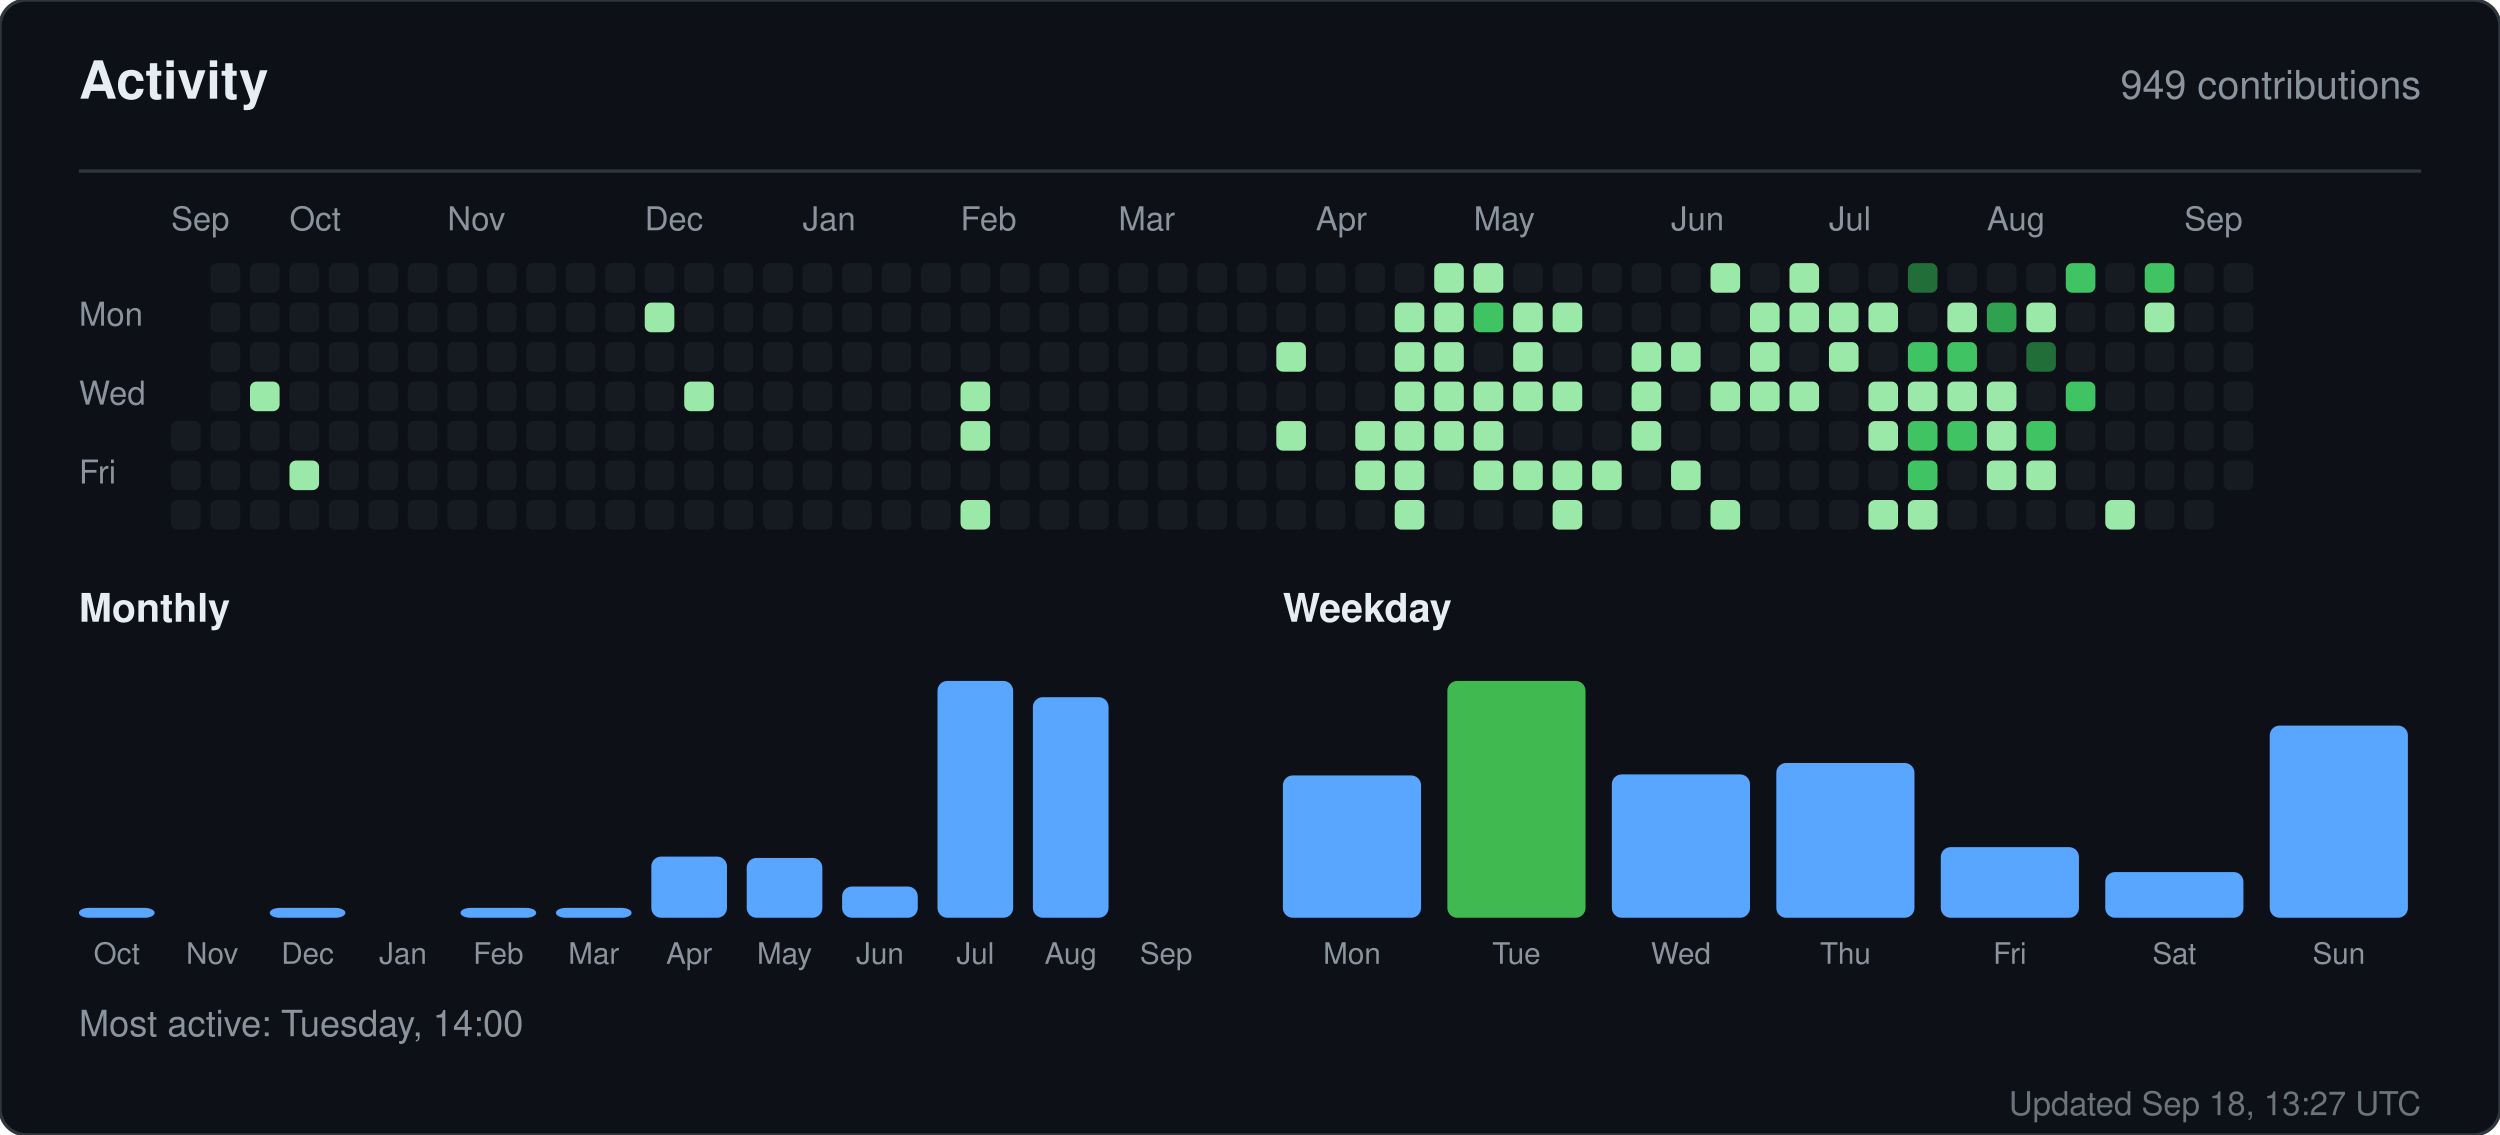
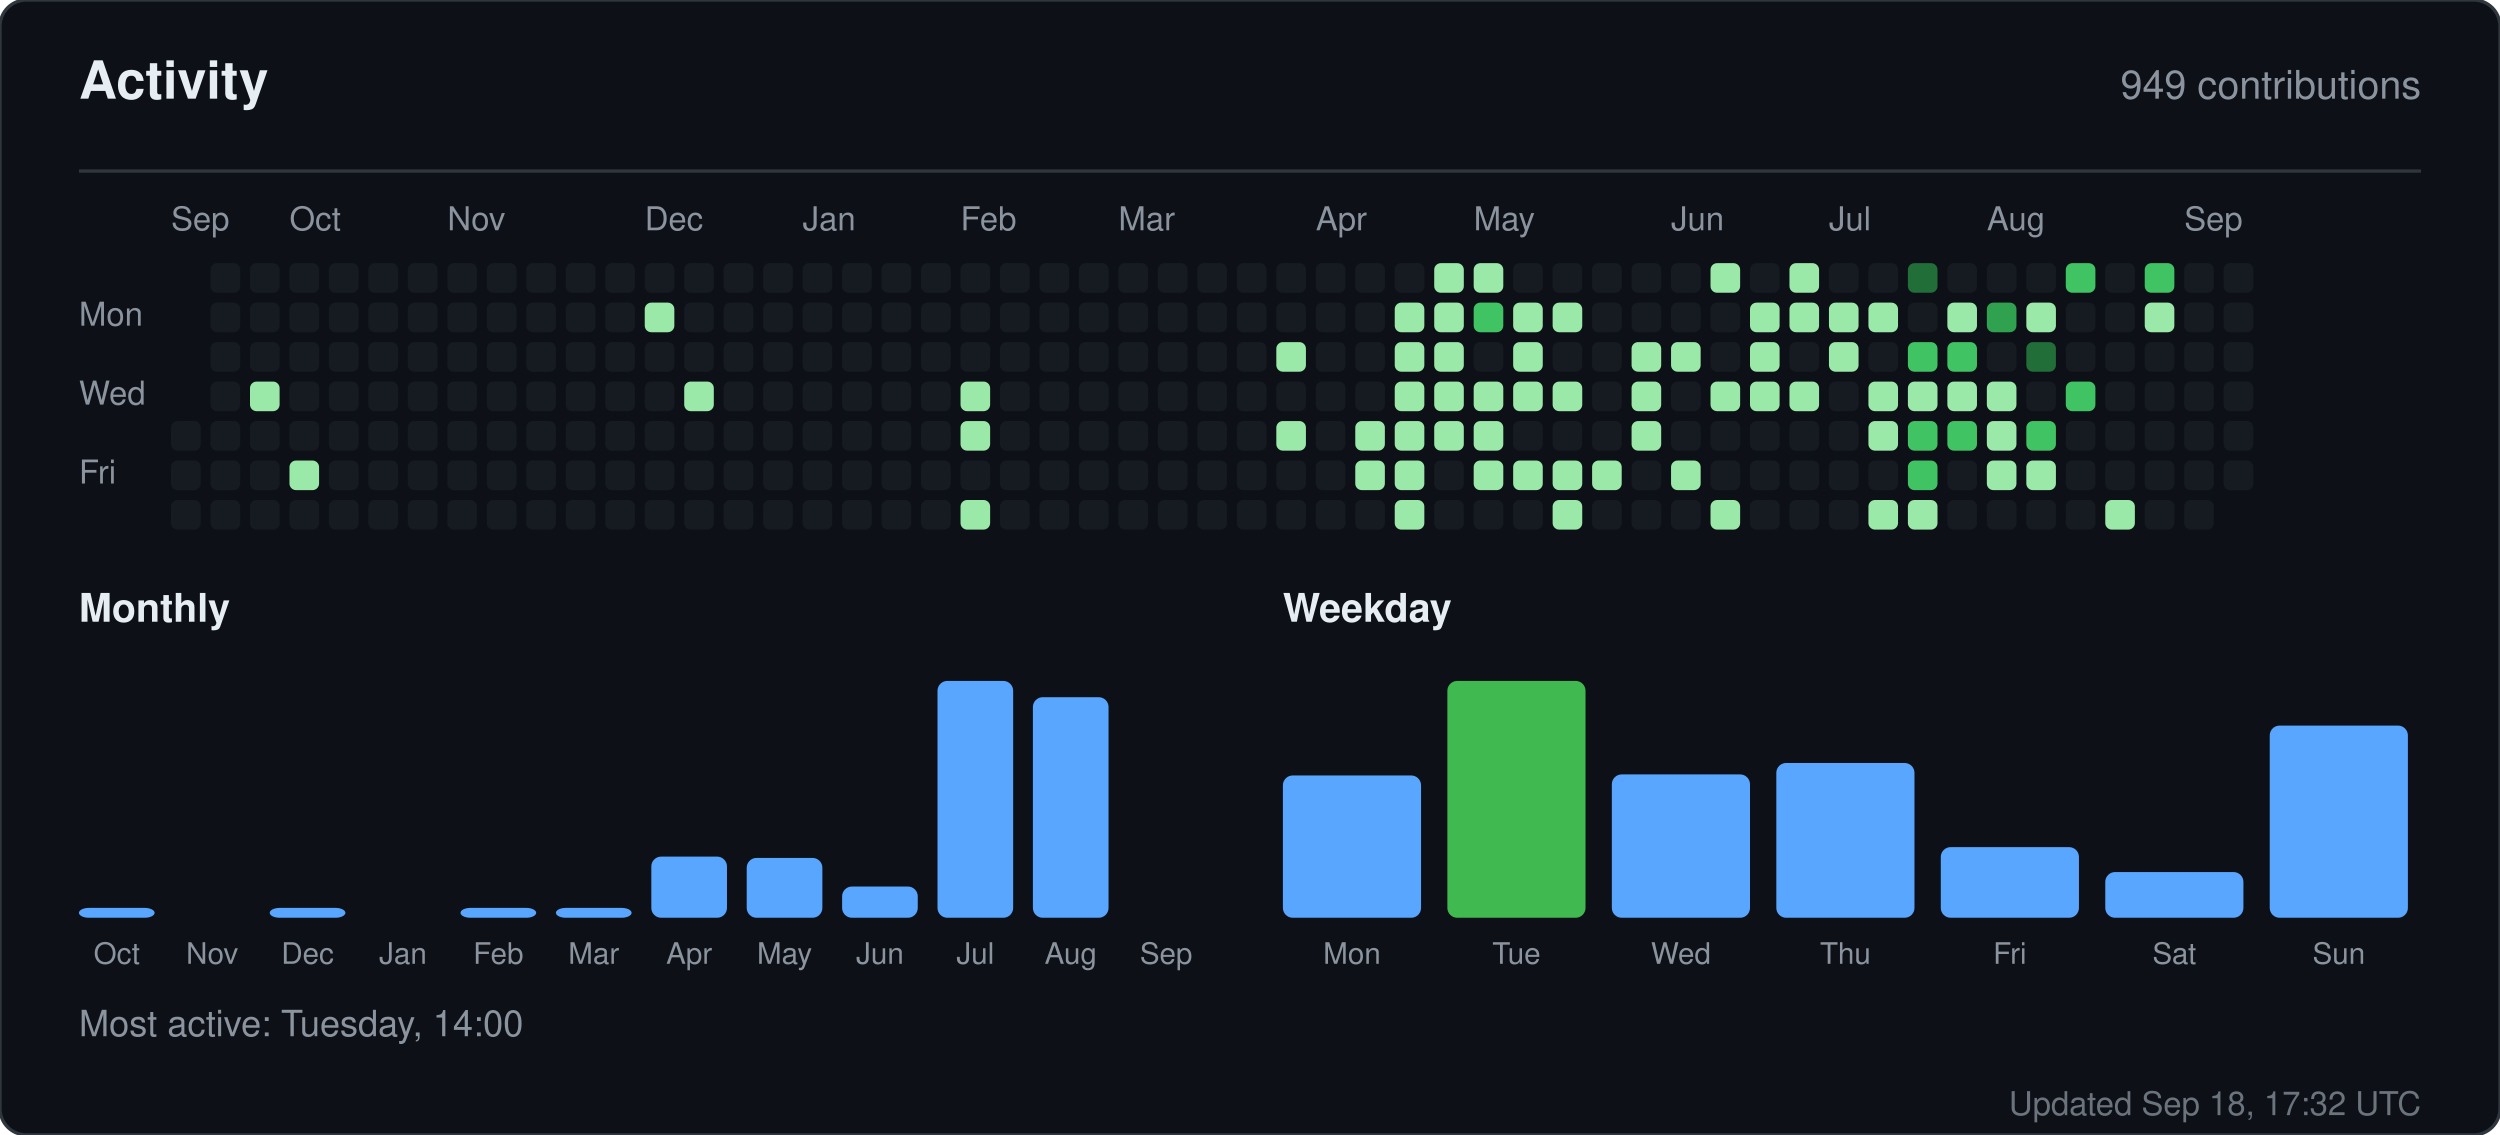
<svg xmlns="http://www.w3.org/2000/svg" width="760" height="345" viewBox="0 0 760 345" role="img" aria-label="Activity for sandiirawan12">
  <rect width="760" height="345" rx="8" fill="#0d1117" stroke="#30363d" />
  <g font-family="-apple-system, BlinkMacSystemFont, Segoe UI, Helvetica, Arial, sans-serif">
    <text x="24" y="30" fill="#e6edf3" font-size="16" font-weight="700">Activity</text>
    <text x="736" y="30" fill="#8b949e" font-size="12" text-anchor="end">949 contributions</text>
    <line x1="24" y1="52" x2="736" y2="52" stroke="#30363d" />
    <text x="52" y="70" fill="#8b949e" font-size="10">Sep</text>
    <text x="88" y="70" fill="#8b949e" font-size="10">Oct</text>
    <text x="136" y="70" fill="#8b949e" font-size="10">Nov</text>
    <text x="196" y="70" fill="#8b949e" font-size="10">Dec</text>
    <text x="244" y="70" fill="#8b949e" font-size="10">Jan</text>
    <text x="292" y="70" fill="#8b949e" font-size="10">Feb</text>
    <text x="340" y="70" fill="#8b949e" font-size="10">Mar</text>
    <text x="400" y="70" fill="#8b949e" font-size="10">Apr</text>
    <text x="448" y="70" fill="#8b949e" font-size="10">May</text>
    <text x="508" y="70" fill="#8b949e" font-size="10">Jun</text>
    <text x="556" y="70" fill="#8b949e" font-size="10">Jul</text>
    <text x="604" y="70" fill="#8b949e" font-size="10">Aug</text>
    <text x="664" y="70" fill="#8b949e" font-size="10">Sep</text>
    <text x="24" y="99" fill="#8b949e" font-size="10">Mon</text>
    <text x="24" y="123" fill="#8b949e" font-size="10">Wed</text>
    <text x="24" y="147" fill="#8b949e" font-size="10">Fri</text>
    <rect x="52" y="128" width="9" height="9" rx="2" fill="#161b22" />
    <rect x="52" y="140" width="9" height="9" rx="2" fill="#161b22" />
    <rect x="52" y="152" width="9" height="9" rx="2" fill="#161b22" />
    <rect x="64" y="80" width="9" height="9" rx="2" fill="#161b22" />
    <rect x="64" y="92" width="9" height="9" rx="2" fill="#161b22" />
    <rect x="64" y="104" width="9" height="9" rx="2" fill="#161b22" />
    <rect x="64" y="116" width="9" height="9" rx="2" fill="#161b22" />
    <rect x="64" y="128" width="9" height="9" rx="2" fill="#161b22" />
    <rect x="64" y="140" width="9" height="9" rx="2" fill="#161b22" />
    <rect x="64" y="152" width="9" height="9" rx="2" fill="#161b22" />
    <rect x="76" y="80" width="9" height="9" rx="2" fill="#161b22" />
    <rect x="76" y="92" width="9" height="9" rx="2" fill="#161b22" />
    <rect x="76" y="104" width="9" height="9" rx="2" fill="#161b22" />
    <rect x="76" y="116" width="9" height="9" rx="2" fill="#9be9a8" />
    <rect x="76" y="128" width="9" height="9" rx="2" fill="#161b22" />
    <rect x="76" y="140" width="9" height="9" rx="2" fill="#161b22" />
    <rect x="76" y="152" width="9" height="9" rx="2" fill="#161b22" />
    <rect x="88" y="80" width="9" height="9" rx="2" fill="#161b22" />
    <rect x="88" y="92" width="9" height="9" rx="2" fill="#161b22" />
    <rect x="88" y="104" width="9" height="9" rx="2" fill="#161b22" />
    <rect x="88" y="116" width="9" height="9" rx="2" fill="#161b22" />
    <rect x="88" y="128" width="9" height="9" rx="2" fill="#161b22" />
    <rect x="88" y="140" width="9" height="9" rx="2" fill="#9be9a8" />
    <rect x="88" y="152" width="9" height="9" rx="2" fill="#161b22" />
    <rect x="100" y="80" width="9" height="9" rx="2" fill="#161b22" />
    <rect x="100" y="92" width="9" height="9" rx="2" fill="#161b22" />
    <rect x="100" y="104" width="9" height="9" rx="2" fill="#161b22" />
    <rect x="100" y="116" width="9" height="9" rx="2" fill="#161b22" />
    <rect x="100" y="128" width="9" height="9" rx="2" fill="#161b22" />
    <rect x="100" y="140" width="9" height="9" rx="2" fill="#161b22" />
    <rect x="100" y="152" width="9" height="9" rx="2" fill="#161b22" />
    <rect x="112" y="80" width="9" height="9" rx="2" fill="#161b22" />
    <rect x="112" y="92" width="9" height="9" rx="2" fill="#161b22" />
    <rect x="112" y="104" width="9" height="9" rx="2" fill="#161b22" />
    <rect x="112" y="116" width="9" height="9" rx="2" fill="#161b22" />
    <rect x="112" y="128" width="9" height="9" rx="2" fill="#161b22" />
    <rect x="112" y="140" width="9" height="9" rx="2" fill="#161b22" />
    <rect x="112" y="152" width="9" height="9" rx="2" fill="#161b22" />
    <rect x="124" y="80" width="9" height="9" rx="2" fill="#161b22" />
    <rect x="124" y="92" width="9" height="9" rx="2" fill="#161b22" />
    <rect x="124" y="104" width="9" height="9" rx="2" fill="#161b22" />
    <rect x="124" y="116" width="9" height="9" rx="2" fill="#161b22" />
    <rect x="124" y="128" width="9" height="9" rx="2" fill="#161b22" />
    <rect x="124" y="140" width="9" height="9" rx="2" fill="#161b22" />
    <rect x="124" y="152" width="9" height="9" rx="2" fill="#161b22" />
    <rect x="136" y="80" width="9" height="9" rx="2" fill="#161b22" />
    <rect x="136" y="92" width="9" height="9" rx="2" fill="#161b22" />
    <rect x="136" y="104" width="9" height="9" rx="2" fill="#161b22" />
    <rect x="136" y="116" width="9" height="9" rx="2" fill="#161b22" />
    <rect x="136" y="128" width="9" height="9" rx="2" fill="#161b22" />
    <rect x="136" y="140" width="9" height="9" rx="2" fill="#161b22" />
    <rect x="136" y="152" width="9" height="9" rx="2" fill="#161b22" />
    <rect x="148" y="80" width="9" height="9" rx="2" fill="#161b22" />
    <rect x="148" y="92" width="9" height="9" rx="2" fill="#161b22" />
    <rect x="148" y="104" width="9" height="9" rx="2" fill="#161b22" />
    <rect x="148" y="116" width="9" height="9" rx="2" fill="#161b22" />
    <rect x="148" y="128" width="9" height="9" rx="2" fill="#161b22" />
    <rect x="148" y="140" width="9" height="9" rx="2" fill="#161b22" />
    <rect x="148" y="152" width="9" height="9" rx="2" fill="#161b22" />
    <rect x="160" y="80" width="9" height="9" rx="2" fill="#161b22" />
    <rect x="160" y="92" width="9" height="9" rx="2" fill="#161b22" />
    <rect x="160" y="104" width="9" height="9" rx="2" fill="#161b22" />
    <rect x="160" y="116" width="9" height="9" rx="2" fill="#161b22" />
    <rect x="160" y="128" width="9" height="9" rx="2" fill="#161b22" />
    <rect x="160" y="140" width="9" height="9" rx="2" fill="#161b22" />
    <rect x="160" y="152" width="9" height="9" rx="2" fill="#161b22" />
    <rect x="172" y="80" width="9" height="9" rx="2" fill="#161b22" />
    <rect x="172" y="92" width="9" height="9" rx="2" fill="#161b22" />
    <rect x="172" y="104" width="9" height="9" rx="2" fill="#161b22" />
    <rect x="172" y="116" width="9" height="9" rx="2" fill="#161b22" />
    <rect x="172" y="128" width="9" height="9" rx="2" fill="#161b22" />
    <rect x="172" y="140" width="9" height="9" rx="2" fill="#161b22" />
    <rect x="172" y="152" width="9" height="9" rx="2" fill="#161b22" />
    <rect x="184" y="80" width="9" height="9" rx="2" fill="#161b22" />
    <rect x="184" y="92" width="9" height="9" rx="2" fill="#161b22" />
    <rect x="184" y="104" width="9" height="9" rx="2" fill="#161b22" />
    <rect x="184" y="116" width="9" height="9" rx="2" fill="#161b22" />
    <rect x="184" y="128" width="9" height="9" rx="2" fill="#161b22" />
    <rect x="184" y="140" width="9" height="9" rx="2" fill="#161b22" />
    <rect x="184" y="152" width="9" height="9" rx="2" fill="#161b22" />
    <rect x="196" y="80" width="9" height="9" rx="2" fill="#161b22" />
    <rect x="196" y="92" width="9" height="9" rx="2" fill="#9be9a8" />
    <rect x="196" y="104" width="9" height="9" rx="2" fill="#161b22" />
    <rect x="196" y="116" width="9" height="9" rx="2" fill="#161b22" />
    <rect x="196" y="128" width="9" height="9" rx="2" fill="#161b22" />
    <rect x="196" y="140" width="9" height="9" rx="2" fill="#161b22" />
    <rect x="196" y="152" width="9" height="9" rx="2" fill="#161b22" />
    <rect x="208" y="80" width="9" height="9" rx="2" fill="#161b22" />
    <rect x="208" y="92" width="9" height="9" rx="2" fill="#161b22" />
    <rect x="208" y="104" width="9" height="9" rx="2" fill="#161b22" />
    <rect x="208" y="116" width="9" height="9" rx="2" fill="#9be9a8" />
    <rect x="208" y="128" width="9" height="9" rx="2" fill="#161b22" />
    <rect x="208" y="140" width="9" height="9" rx="2" fill="#161b22" />
    <rect x="208" y="152" width="9" height="9" rx="2" fill="#161b22" />
    <rect x="220" y="80" width="9" height="9" rx="2" fill="#161b22" />
    <rect x="220" y="92" width="9" height="9" rx="2" fill="#161b22" />
    <rect x="220" y="104" width="9" height="9" rx="2" fill="#161b22" />
    <rect x="220" y="116" width="9" height="9" rx="2" fill="#161b22" />
    <rect x="220" y="128" width="9" height="9" rx="2" fill="#161b22" />
    <rect x="220" y="140" width="9" height="9" rx="2" fill="#161b22" />
    <rect x="220" y="152" width="9" height="9" rx="2" fill="#161b22" />
    <rect x="232" y="80" width="9" height="9" rx="2" fill="#161b22" />
    <rect x="232" y="92" width="9" height="9" rx="2" fill="#161b22" />
    <rect x="232" y="104" width="9" height="9" rx="2" fill="#161b22" />
    <rect x="232" y="116" width="9" height="9" rx="2" fill="#161b22" />
    <rect x="232" y="128" width="9" height="9" rx="2" fill="#161b22" />
    <rect x="232" y="140" width="9" height="9" rx="2" fill="#161b22" />
    <rect x="232" y="152" width="9" height="9" rx="2" fill="#161b22" />
    <rect x="244" y="80" width="9" height="9" rx="2" fill="#161b22" />
    <rect x="244" y="92" width="9" height="9" rx="2" fill="#161b22" />
    <rect x="244" y="104" width="9" height="9" rx="2" fill="#161b22" />
    <rect x="244" y="116" width="9" height="9" rx="2" fill="#161b22" />
    <rect x="244" y="128" width="9" height="9" rx="2" fill="#161b22" />
    <rect x="244" y="140" width="9" height="9" rx="2" fill="#161b22" />
    <rect x="244" y="152" width="9" height="9" rx="2" fill="#161b22" />
    <rect x="256" y="80" width="9" height="9" rx="2" fill="#161b22" />
    <rect x="256" y="92" width="9" height="9" rx="2" fill="#161b22" />
    <rect x="256" y="104" width="9" height="9" rx="2" fill="#161b22" />
    <rect x="256" y="116" width="9" height="9" rx="2" fill="#161b22" />
    <rect x="256" y="128" width="9" height="9" rx="2" fill="#161b22" />
    <rect x="256" y="140" width="9" height="9" rx="2" fill="#161b22" />
    <rect x="256" y="152" width="9" height="9" rx="2" fill="#161b22" />
    <rect x="268" y="80" width="9" height="9" rx="2" fill="#161b22" />
    <rect x="268" y="92" width="9" height="9" rx="2" fill="#161b22" />
    <rect x="268" y="104" width="9" height="9" rx="2" fill="#161b22" />
    <rect x="268" y="116" width="9" height="9" rx="2" fill="#161b22" />
    <rect x="268" y="128" width="9" height="9" rx="2" fill="#161b22" />
    <rect x="268" y="140" width="9" height="9" rx="2" fill="#161b22" />
    <rect x="268" y="152" width="9" height="9" rx="2" fill="#161b22" />
    <rect x="280" y="80" width="9" height="9" rx="2" fill="#161b22" />
    <rect x="280" y="92" width="9" height="9" rx="2" fill="#161b22" />
    <rect x="280" y="104" width="9" height="9" rx="2" fill="#161b22" />
    <rect x="280" y="116" width="9" height="9" rx="2" fill="#161b22" />
    <rect x="280" y="128" width="9" height="9" rx="2" fill="#161b22" />
    <rect x="280" y="140" width="9" height="9" rx="2" fill="#161b22" />
    <rect x="280" y="152" width="9" height="9" rx="2" fill="#161b22" />
    <rect x="292" y="80" width="9" height="9" rx="2" fill="#161b22" />
    <rect x="292" y="92" width="9" height="9" rx="2" fill="#161b22" />
    <rect x="292" y="104" width="9" height="9" rx="2" fill="#161b22" />
    <rect x="292" y="116" width="9" height="9" rx="2" fill="#9be9a8" />
    <rect x="292" y="128" width="9" height="9" rx="2" fill="#9be9a8" />
    <rect x="292" y="140" width="9" height="9" rx="2" fill="#161b22" />
    <rect x="292" y="152" width="9" height="9" rx="2" fill="#9be9a8" />
    <rect x="304" y="80" width="9" height="9" rx="2" fill="#161b22" />
    <rect x="304" y="92" width="9" height="9" rx="2" fill="#161b22" />
    <rect x="304" y="104" width="9" height="9" rx="2" fill="#161b22" />
    <rect x="304" y="116" width="9" height="9" rx="2" fill="#161b22" />
    <rect x="304" y="128" width="9" height="9" rx="2" fill="#161b22" />
    <rect x="304" y="140" width="9" height="9" rx="2" fill="#161b22" />
    <rect x="304" y="152" width="9" height="9" rx="2" fill="#161b22" />
    <rect x="316" y="80" width="9" height="9" rx="2" fill="#161b22" />
    <rect x="316" y="92" width="9" height="9" rx="2" fill="#161b22" />
    <rect x="316" y="104" width="9" height="9" rx="2" fill="#161b22" />
    <rect x="316" y="116" width="9" height="9" rx="2" fill="#161b22" />
    <rect x="316" y="128" width="9" height="9" rx="2" fill="#161b22" />
    <rect x="316" y="140" width="9" height="9" rx="2" fill="#161b22" />
    <rect x="316" y="152" width="9" height="9" rx="2" fill="#161b22" />
    <rect x="328" y="80" width="9" height="9" rx="2" fill="#161b22" />
    <rect x="328" y="92" width="9" height="9" rx="2" fill="#161b22" />
    <rect x="328" y="104" width="9" height="9" rx="2" fill="#161b22" />
    <rect x="328" y="116" width="9" height="9" rx="2" fill="#161b22" />
    <rect x="328" y="128" width="9" height="9" rx="2" fill="#161b22" />
    <rect x="328" y="140" width="9" height="9" rx="2" fill="#161b22" />
    <rect x="328" y="152" width="9" height="9" rx="2" fill="#161b22" />
    <rect x="340" y="80" width="9" height="9" rx="2" fill="#161b22" />
    <rect x="340" y="92" width="9" height="9" rx="2" fill="#161b22" />
    <rect x="340" y="104" width="9" height="9" rx="2" fill="#161b22" />
    <rect x="340" y="116" width="9" height="9" rx="2" fill="#161b22" />
    <rect x="340" y="128" width="9" height="9" rx="2" fill="#161b22" />
    <rect x="340" y="140" width="9" height="9" rx="2" fill="#161b22" />
    <rect x="340" y="152" width="9" height="9" rx="2" fill="#161b22" />
    <rect x="352" y="80" width="9" height="9" rx="2" fill="#161b22" />
    <rect x="352" y="92" width="9" height="9" rx="2" fill="#161b22" />
    <rect x="352" y="104" width="9" height="9" rx="2" fill="#161b22" />
    <rect x="352" y="116" width="9" height="9" rx="2" fill="#161b22" />
    <rect x="352" y="128" width="9" height="9" rx="2" fill="#161b22" />
    <rect x="352" y="140" width="9" height="9" rx="2" fill="#161b22" />
    <rect x="352" y="152" width="9" height="9" rx="2" fill="#161b22" />
    <rect x="364" y="80" width="9" height="9" rx="2" fill="#161b22" />
    <rect x="364" y="92" width="9" height="9" rx="2" fill="#161b22" />
    <rect x="364" y="104" width="9" height="9" rx="2" fill="#161b22" />
    <rect x="364" y="116" width="9" height="9" rx="2" fill="#161b22" />
    <rect x="364" y="128" width="9" height="9" rx="2" fill="#161b22" />
    <rect x="364" y="140" width="9" height="9" rx="2" fill="#161b22" />
    <rect x="364" y="152" width="9" height="9" rx="2" fill="#161b22" />
    <rect x="376" y="80" width="9" height="9" rx="2" fill="#161b22" />
    <rect x="376" y="92" width="9" height="9" rx="2" fill="#161b22" />
    <rect x="376" y="104" width="9" height="9" rx="2" fill="#161b22" />
    <rect x="376" y="116" width="9" height="9" rx="2" fill="#161b22" />
    <rect x="376" y="128" width="9" height="9" rx="2" fill="#161b22" />
    <rect x="376" y="140" width="9" height="9" rx="2" fill="#161b22" />
    <rect x="376" y="152" width="9" height="9" rx="2" fill="#161b22" />
    <rect x="388" y="80" width="9" height="9" rx="2" fill="#161b22" />
    <rect x="388" y="92" width="9" height="9" rx="2" fill="#161b22" />
    <rect x="388" y="104" width="9" height="9" rx="2" fill="#9be9a8" />
    <rect x="388" y="116" width="9" height="9" rx="2" fill="#161b22" />
    <rect x="388" y="128" width="9" height="9" rx="2" fill="#9be9a8" />
    <rect x="388" y="140" width="9" height="9" rx="2" fill="#161b22" />
    <rect x="388" y="152" width="9" height="9" rx="2" fill="#161b22" />
    <rect x="400" y="80" width="9" height="9" rx="2" fill="#161b22" />
    <rect x="400" y="92" width="9" height="9" rx="2" fill="#161b22" />
    <rect x="400" y="104" width="9" height="9" rx="2" fill="#161b22" />
    <rect x="400" y="116" width="9" height="9" rx="2" fill="#161b22" />
    <rect x="400" y="128" width="9" height="9" rx="2" fill="#161b22" />
    <rect x="400" y="140" width="9" height="9" rx="2" fill="#161b22" />
    <rect x="400" y="152" width="9" height="9" rx="2" fill="#161b22" />
    <rect x="412" y="80" width="9" height="9" rx="2" fill="#161b22" />
    <rect x="412" y="92" width="9" height="9" rx="2" fill="#161b22" />
    <rect x="412" y="104" width="9" height="9" rx="2" fill="#161b22" />
    <rect x="412" y="116" width="9" height="9" rx="2" fill="#161b22" />
    <rect x="412" y="128" width="9" height="9" rx="2" fill="#9be9a8" />
    <rect x="412" y="140" width="9" height="9" rx="2" fill="#9be9a8" />
    <rect x="412" y="152" width="9" height="9" rx="2" fill="#161b22" />
    <rect x="424" y="80" width="9" height="9" rx="2" fill="#161b22" />
    <rect x="424" y="92" width="9" height="9" rx="2" fill="#9be9a8" />
    <rect x="424" y="104" width="9" height="9" rx="2" fill="#9be9a8" />
    <rect x="424" y="116" width="9" height="9" rx="2" fill="#9be9a8" />
    <rect x="424" y="128" width="9" height="9" rx="2" fill="#9be9a8" />
    <rect x="424" y="140" width="9" height="9" rx="2" fill="#9be9a8" />
    <rect x="424" y="152" width="9" height="9" rx="2" fill="#9be9a8" />
    <rect x="436" y="80" width="9" height="9" rx="2" fill="#9be9a8" />
    <rect x="436" y="92" width="9" height="9" rx="2" fill="#9be9a8" />
    <rect x="436" y="104" width="9" height="9" rx="2" fill="#9be9a8" />
    <rect x="436" y="116" width="9" height="9" rx="2" fill="#9be9a8" />
    <rect x="436" y="128" width="9" height="9" rx="2" fill="#9be9a8" />
    <rect x="436" y="140" width="9" height="9" rx="2" fill="#161b22" />
    <rect x="436" y="152" width="9" height="9" rx="2" fill="#161b22" />
    <rect x="448" y="80" width="9" height="9" rx="2" fill="#9be9a8" />
    <rect x="448" y="92" width="9" height="9" rx="2" fill="#40c463" />
    <rect x="448" y="104" width="9" height="9" rx="2" fill="#161b22" />
    <rect x="448" y="116" width="9" height="9" rx="2" fill="#9be9a8" />
    <rect x="448" y="128" width="9" height="9" rx="2" fill="#9be9a8" />
    <rect x="448" y="140" width="9" height="9" rx="2" fill="#9be9a8" />
    <rect x="448" y="152" width="9" height="9" rx="2" fill="#161b22" />
    <rect x="460" y="80" width="9" height="9" rx="2" fill="#161b22" />
    <rect x="460" y="92" width="9" height="9" rx="2" fill="#9be9a8" />
    <rect x="460" y="104" width="9" height="9" rx="2" fill="#9be9a8" />
    <rect x="460" y="116" width="9" height="9" rx="2" fill="#9be9a8" />
    <rect x="460" y="128" width="9" height="9" rx="2" fill="#161b22" />
    <rect x="460" y="140" width="9" height="9" rx="2" fill="#9be9a8" />
    <rect x="460" y="152" width="9" height="9" rx="2" fill="#161b22" />
    <rect x="472" y="80" width="9" height="9" rx="2" fill="#161b22" />
    <rect x="472" y="92" width="9" height="9" rx="2" fill="#9be9a8" />
    <rect x="472" y="104" width="9" height="9" rx="2" fill="#161b22" />
    <rect x="472" y="116" width="9" height="9" rx="2" fill="#9be9a8" />
    <rect x="472" y="128" width="9" height="9" rx="2" fill="#161b22" />
    <rect x="472" y="140" width="9" height="9" rx="2" fill="#9be9a8" />
    <rect x="472" y="152" width="9" height="9" rx="2" fill="#9be9a8" />
    <rect x="484" y="80" width="9" height="9" rx="2" fill="#161b22" />
    <rect x="484" y="92" width="9" height="9" rx="2" fill="#161b22" />
    <rect x="484" y="104" width="9" height="9" rx="2" fill="#161b22" />
    <rect x="484" y="116" width="9" height="9" rx="2" fill="#161b22" />
    <rect x="484" y="128" width="9" height="9" rx="2" fill="#161b22" />
    <rect x="484" y="140" width="9" height="9" rx="2" fill="#9be9a8" />
    <rect x="484" y="152" width="9" height="9" rx="2" fill="#161b22" />
    <rect x="496" y="80" width="9" height="9" rx="2" fill="#161b22" />
    <rect x="496" y="92" width="9" height="9" rx="2" fill="#161b22" />
    <rect x="496" y="104" width="9" height="9" rx="2" fill="#9be9a8" />
    <rect x="496" y="116" width="9" height="9" rx="2" fill="#9be9a8" />
    <rect x="496" y="128" width="9" height="9" rx="2" fill="#9be9a8" />
    <rect x="496" y="140" width="9" height="9" rx="2" fill="#161b22" />
    <rect x="496" y="152" width="9" height="9" rx="2" fill="#161b22" />
    <rect x="508" y="80" width="9" height="9" rx="2" fill="#161b22" />
    <rect x="508" y="92" width="9" height="9" rx="2" fill="#161b22" />
    <rect x="508" y="104" width="9" height="9" rx="2" fill="#9be9a8" />
    <rect x="508" y="116" width="9" height="9" rx="2" fill="#161b22" />
    <rect x="508" y="128" width="9" height="9" rx="2" fill="#161b22" />
    <rect x="508" y="140" width="9" height="9" rx="2" fill="#9be9a8" />
    <rect x="508" y="152" width="9" height="9" rx="2" fill="#161b22" />
    <rect x="520" y="80" width="9" height="9" rx="2" fill="#9be9a8" />
    <rect x="520" y="92" width="9" height="9" rx="2" fill="#161b22" />
    <rect x="520" y="104" width="9" height="9" rx="2" fill="#161b22" />
    <rect x="520" y="116" width="9" height="9" rx="2" fill="#9be9a8" />
    <rect x="520" y="128" width="9" height="9" rx="2" fill="#161b22" />
    <rect x="520" y="140" width="9" height="9" rx="2" fill="#161b22" />
    <rect x="520" y="152" width="9" height="9" rx="2" fill="#9be9a8" />
    <rect x="532" y="80" width="9" height="9" rx="2" fill="#161b22" />
    <rect x="532" y="92" width="9" height="9" rx="2" fill="#9be9a8" />
    <rect x="532" y="104" width="9" height="9" rx="2" fill="#9be9a8" />
    <rect x="532" y="116" width="9" height="9" rx="2" fill="#9be9a8" />
    <rect x="532" y="128" width="9" height="9" rx="2" fill="#161b22" />
    <rect x="532" y="140" width="9" height="9" rx="2" fill="#161b22" />
    <rect x="532" y="152" width="9" height="9" rx="2" fill="#161b22" />
    <rect x="544" y="80" width="9" height="9" rx="2" fill="#9be9a8" />
    <rect x="544" y="92" width="9" height="9" rx="2" fill="#9be9a8" />
    <rect x="544" y="104" width="9" height="9" rx="2" fill="#161b22" />
    <rect x="544" y="116" width="9" height="9" rx="2" fill="#9be9a8" />
    <rect x="544" y="128" width="9" height="9" rx="2" fill="#161b22" />
    <rect x="544" y="140" width="9" height="9" rx="2" fill="#161b22" />
    <rect x="544" y="152" width="9" height="9" rx="2" fill="#161b22" />
    <rect x="556" y="80" width="9" height="9" rx="2" fill="#161b22" />
    <rect x="556" y="92" width="9" height="9" rx="2" fill="#9be9a8" />
    <rect x="556" y="104" width="9" height="9" rx="2" fill="#9be9a8" />
    <rect x="556" y="116" width="9" height="9" rx="2" fill="#161b22" />
    <rect x="556" y="128" width="9" height="9" rx="2" fill="#161b22" />
    <rect x="556" y="140" width="9" height="9" rx="2" fill="#161b22" />
    <rect x="556" y="152" width="9" height="9" rx="2" fill="#161b22" />
    <rect x="568" y="80" width="9" height="9" rx="2" fill="#161b22" />
    <rect x="568" y="92" width="9" height="9" rx="2" fill="#9be9a8" />
    <rect x="568" y="104" width="9" height="9" rx="2" fill="#161b22" />
    <rect x="568" y="116" width="9" height="9" rx="2" fill="#9be9a8" />
    <rect x="568" y="128" width="9" height="9" rx="2" fill="#9be9a8" />
    <rect x="568" y="140" width="9" height="9" rx="2" fill="#161b22" />
    <rect x="568" y="152" width="9" height="9" rx="2" fill="#9be9a8" />
    <rect x="580" y="80" width="9" height="9" rx="2" fill="#216e39" />
    <rect x="580" y="92" width="9" height="9" rx="2" fill="#161b22" />
    <rect x="580" y="104" width="9" height="9" rx="2" fill="#40c463" />
    <rect x="580" y="116" width="9" height="9" rx="2" fill="#9be9a8" />
    <rect x="580" y="128" width="9" height="9" rx="2" fill="#40c463" />
    <rect x="580" y="140" width="9" height="9" rx="2" fill="#40c463" />
    <rect x="580" y="152" width="9" height="9" rx="2" fill="#9be9a8" />
    <rect x="592" y="80" width="9" height="9" rx="2" fill="#161b22" />
    <rect x="592" y="92" width="9" height="9" rx="2" fill="#9be9a8" />
    <rect x="592" y="104" width="9" height="9" rx="2" fill="#40c463" />
    <rect x="592" y="116" width="9" height="9" rx="2" fill="#9be9a8" />
    <rect x="592" y="128" width="9" height="9" rx="2" fill="#40c463" />
    <rect x="592" y="140" width="9" height="9" rx="2" fill="#161b22" />
    <rect x="592" y="152" width="9" height="9" rx="2" fill="#161b22" />
    <rect x="604" y="80" width="9" height="9" rx="2" fill="#161b22" />
    <rect x="604" y="92" width="9" height="9" rx="2" fill="#30a14e" />
    <rect x="604" y="104" width="9" height="9" rx="2" fill="#161b22" />
    <rect x="604" y="116" width="9" height="9" rx="2" fill="#9be9a8" />
    <rect x="604" y="128" width="9" height="9" rx="2" fill="#9be9a8" />
    <rect x="604" y="140" width="9" height="9" rx="2" fill="#9be9a8" />
    <rect x="604" y="152" width="9" height="9" rx="2" fill="#161b22" />
    <rect x="616" y="80" width="9" height="9" rx="2" fill="#161b22" />
    <rect x="616" y="92" width="9" height="9" rx="2" fill="#9be9a8" />
    <rect x="616" y="104" width="9" height="9" rx="2" fill="#216e39" />
    <rect x="616" y="116" width="9" height="9" rx="2" fill="#161b22" />
    <rect x="616" y="128" width="9" height="9" rx="2" fill="#40c463" />
    <rect x="616" y="140" width="9" height="9" rx="2" fill="#9be9a8" />
    <rect x="616" y="152" width="9" height="9" rx="2" fill="#161b22" />
    <rect x="628" y="80" width="9" height="9" rx="2" fill="#40c463" />
    <rect x="628" y="92" width="9" height="9" rx="2" fill="#161b22" />
    <rect x="628" y="104" width="9" height="9" rx="2" fill="#161b22" />
    <rect x="628" y="116" width="9" height="9" rx="2" fill="#40c463" />
    <rect x="628" y="128" width="9" height="9" rx="2" fill="#161b22" />
    <rect x="628" y="140" width="9" height="9" rx="2" fill="#161b22" />
    <rect x="628" y="152" width="9" height="9" rx="2" fill="#161b22" />
    <rect x="640" y="80" width="9" height="9" rx="2" fill="#161b22" />
    <rect x="640" y="92" width="9" height="9" rx="2" fill="#161b22" />
    <rect x="640" y="104" width="9" height="9" rx="2" fill="#161b22" />
    <rect x="640" y="116" width="9" height="9" rx="2" fill="#161b22" />
    <rect x="640" y="128" width="9" height="9" rx="2" fill="#161b22" />
    <rect x="640" y="140" width="9" height="9" rx="2" fill="#161b22" />
    <rect x="640" y="152" width="9" height="9" rx="2" fill="#9be9a8" />
    <rect x="652" y="80" width="9" height="9" rx="2" fill="#40c463" />
    <rect x="652" y="92" width="9" height="9" rx="2" fill="#9be9a8" />
    <rect x="652" y="104" width="9" height="9" rx="2" fill="#161b22" />
    <rect x="652" y="116" width="9" height="9" rx="2" fill="#161b22" />
    <rect x="652" y="128" width="9" height="9" rx="2" fill="#161b22" />
    <rect x="652" y="140" width="9" height="9" rx="2" fill="#161b22" />
    <rect x="652" y="152" width="9" height="9" rx="2" fill="#161b22" />
    <rect x="664" y="80" width="9" height="9" rx="2" fill="#161b22" />
    <rect x="664" y="92" width="9" height="9" rx="2" fill="#161b22" />
    <rect x="664" y="104" width="9" height="9" rx="2" fill="#161b22" />
    <rect x="664" y="116" width="9" height="9" rx="2" fill="#161b22" />
    <rect x="664" y="128" width="9" height="9" rx="2" fill="#161b22" />
    <rect x="664" y="140" width="9" height="9" rx="2" fill="#161b22" />
    <rect x="664" y="152" width="9" height="9" rx="2" fill="#161b22" />
    <rect x="676" y="80" width="9" height="9" rx="2" fill="#161b22" />
    <rect x="676" y="92" width="9" height="9" rx="2" fill="#161b22" />
    <rect x="676" y="104" width="9" height="9" rx="2" fill="#161b22" />
    <rect x="676" y="116" width="9" height="9" rx="2" fill="#161b22" />
    <rect x="676" y="128" width="9" height="9" rx="2" fill="#161b22" />
    <rect x="676" y="140" width="9" height="9" rx="2" fill="#161b22" />
    <text x="24" y="189" fill="#e6edf3" font-size="12" font-weight="600">Monthly</text>
    <text x="390" y="189" fill="#e6edf3" font-size="12" font-weight="600">Weekday</text>
    <rect x="24" y="276" width="23" height="3" rx="3" fill="#58a6ff" />
    <text x="35.5" y="293" fill="#8b949e" font-size="9" text-anchor="middle">Oct</text>
    <rect x="53" y="279" width="23" height="0" rx="3" fill="#58a6ff" />
    <text x="64.5" y="293" fill="#8b949e" font-size="9" text-anchor="middle">Nov</text>
    <rect x="82" y="276" width="23" height="3" rx="3" fill="#58a6ff" />
    <text x="93.5" y="293" fill="#8b949e" font-size="9" text-anchor="middle">Dec</text>
    <rect x="111" y="279" width="23" height="0" rx="3" fill="#58a6ff" />
    <text x="122.5" y="293" fill="#8b949e" font-size="9" text-anchor="middle">Jan</text>
    <rect x="140" y="276" width="23" height="3" rx="3" fill="#58a6ff" />
    <text x="151.5" y="293" fill="#8b949e" font-size="9" text-anchor="middle">Feb</text>
    <rect x="169" y="276" width="23" height="3" rx="3" fill="#58a6ff" />
    <text x="180.5" y="293" fill="#8b949e" font-size="9" text-anchor="middle">Mar</text>
    <rect x="198" y="260.407" width="23" height="18.593" rx="3" fill="#58a6ff" />
    <text x="209.5" y="293" fill="#8b949e" font-size="9" text-anchor="middle">Apr</text>
    <rect x="227" y="260.802" width="23" height="18.198" rx="3" fill="#58a6ff" />
    <text x="238.5" y="293" fill="#8b949e" font-size="9" text-anchor="middle">May</text>
    <rect x="256" y="269.505" width="23" height="9.495" rx="3" fill="#58a6ff" />
    <text x="267.5" y="293" fill="#8b949e" font-size="9" text-anchor="middle">Jun</text>
    <rect x="285" y="207" width="23" height="72" rx="3" fill="#58a6ff" />
    <text x="296.5" y="293" fill="#8b949e" font-size="9" text-anchor="middle">Jul</text>
    <rect x="314" y="211.945" width="23" height="67.055" rx="3" fill="#58a6ff" />
    <text x="325.5" y="293" fill="#8b949e" font-size="9" text-anchor="middle">Aug</text>
    <rect x="343" y="279" width="23" height="0" rx="3" fill="#58a6ff" />
    <text x="354.5" y="293" fill="#8b949e" font-size="9" text-anchor="middle">Sep</text>
    <rect x="390" y="235.737" width="42" height="43.263" rx="3" fill="#58a6ff" />
    <text x="411" y="293" fill="#8b949e" font-size="9" text-anchor="middle">Mon</text>
    <rect x="440" y="207" width="42" height="72" rx="3" fill="#3fb950" />
    <text x="461" y="293" fill="#8b949e" font-size="9" text-anchor="middle">Tue</text>
    <rect x="490" y="235.421" width="42" height="43.579" rx="3" fill="#58a6ff" />
    <text x="511" y="293" fill="#8b949e" font-size="9" text-anchor="middle">Wed</text>
    <rect x="540" y="231.947" width="42" height="47.053" rx="3" fill="#58a6ff" />
    <text x="561" y="293" fill="#8b949e" font-size="9" text-anchor="middle">Thu</text>
    <rect x="590" y="257.526" width="42" height="21.474" rx="3" fill="#58a6ff" />
    <text x="611" y="293" fill="#8b949e" font-size="9" text-anchor="middle">Fri</text>
    <rect x="640" y="265.105" width="42" height="13.895" rx="3" fill="#58a6ff" />
    <text x="661" y="293" fill="#8b949e" font-size="9" text-anchor="middle">Sat</text>
    <rect x="690" y="220.579" width="42" height="58.421" rx="3" fill="#58a6ff" />
    <text x="711" y="293" fill="#8b949e" font-size="9" text-anchor="middle">Sun</text>
    <text x="24" y="315" fill="#8b949e" font-size="11">Most active: Tuesday, 14:00</text>
-     <text x="736" y="339" fill="#8b949e" font-size="10" text-anchor="end" opacity="0.75">Updated Sep 18, 13:27 UTC</text>
+     <text x="736" y="339" fill="#8b949e" font-size="10" text-anchor="end" opacity="0.75">Updated Sep 18, 17:32 UTC</text>
  </g>
</svg>
